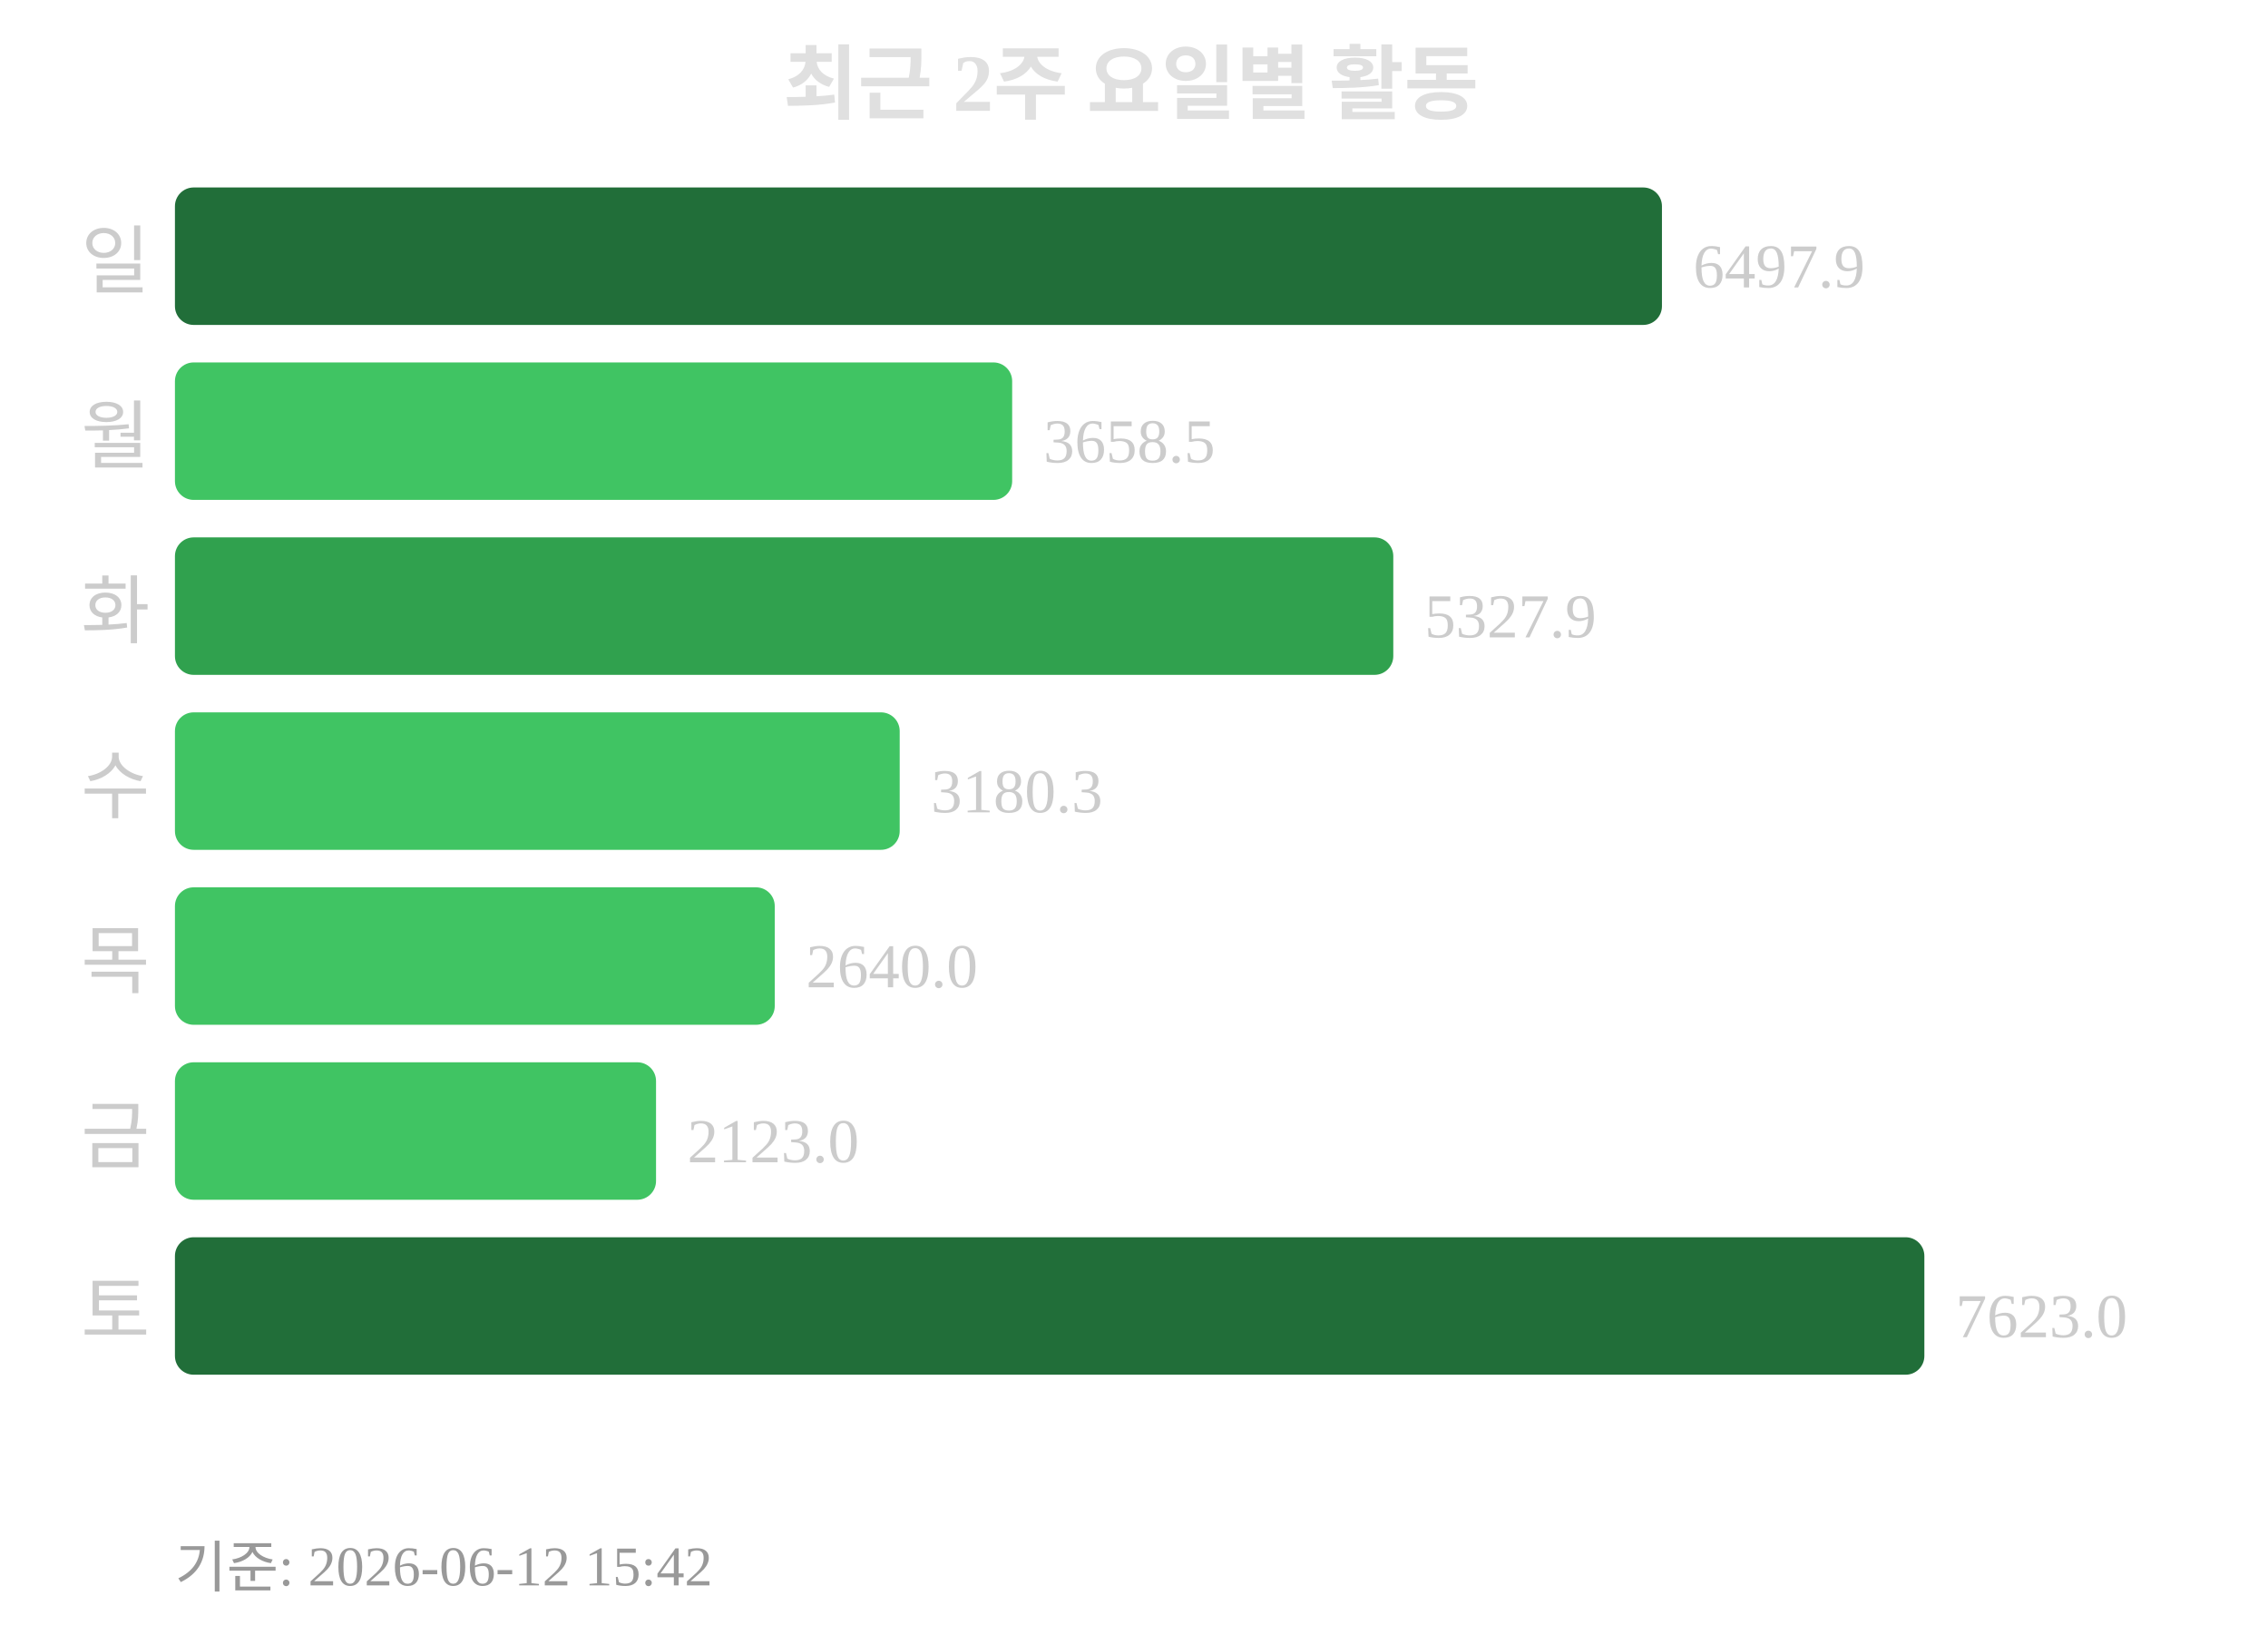
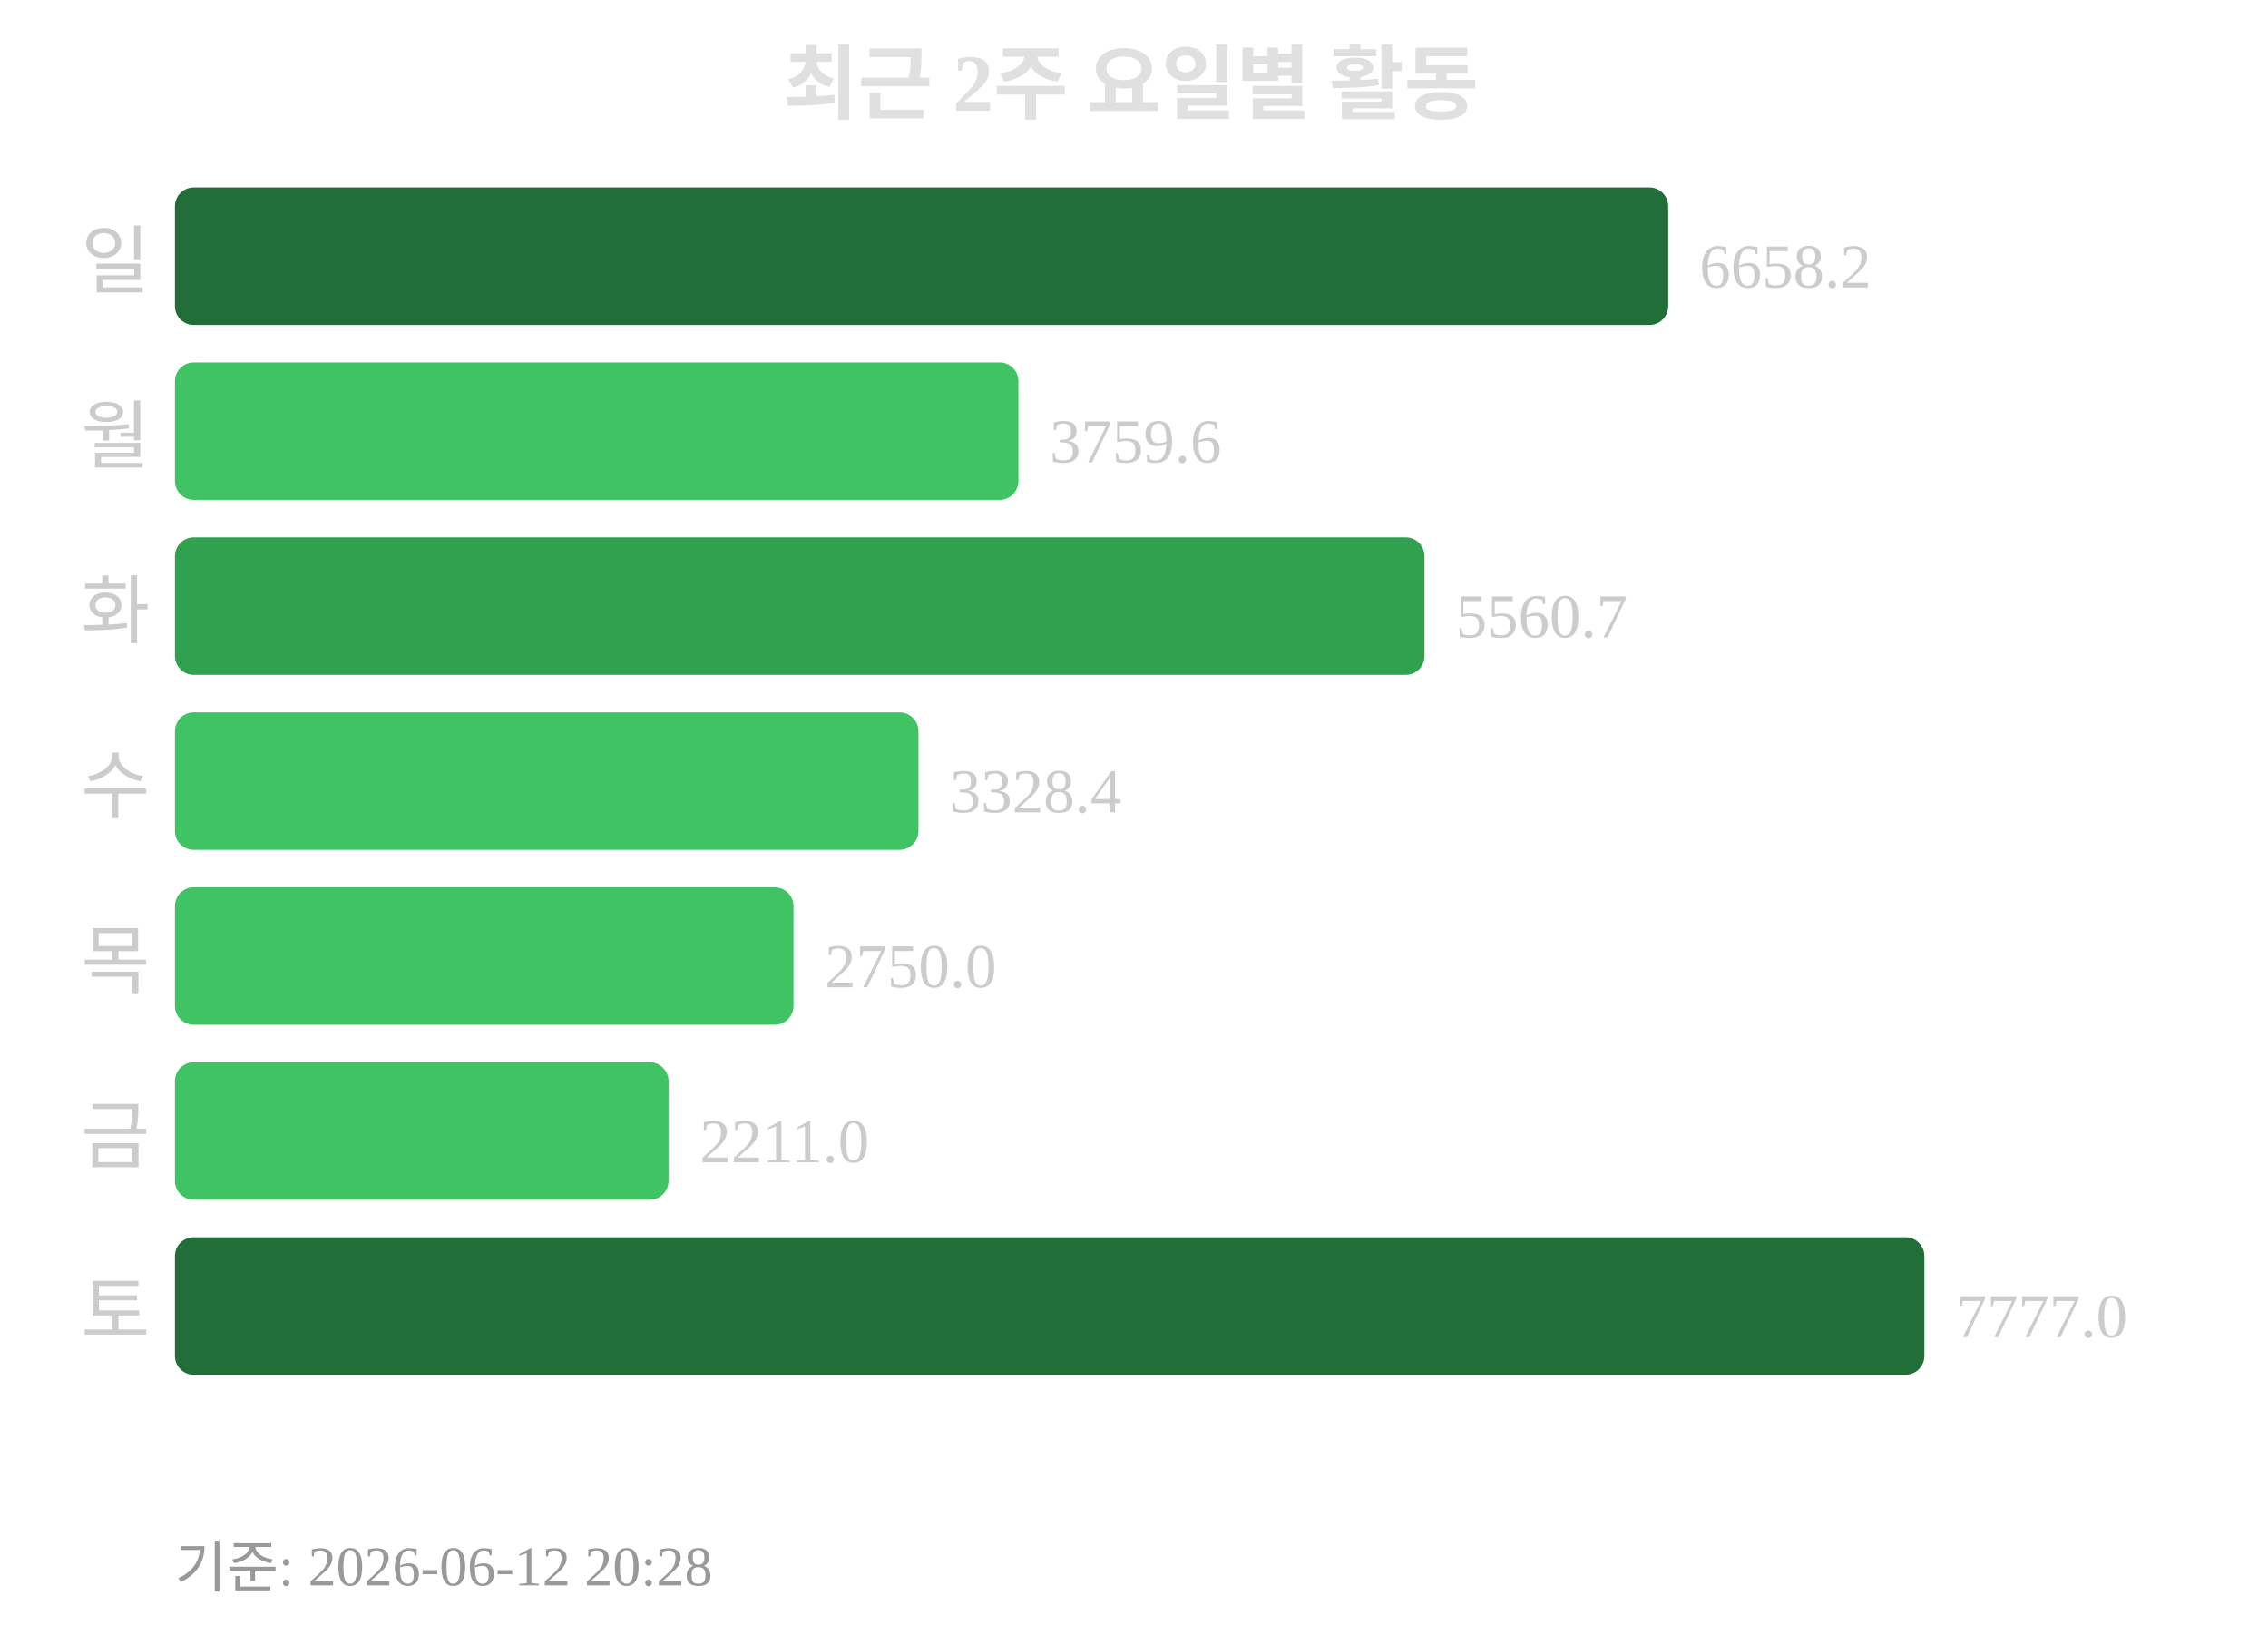
<svg xmlns="http://www.w3.org/2000/svg" width="363" height="260">
  <text x="181" y="18" text-anchor="middle" font-size="13" font-weight="bold" fill="#e0e0e0">최근 2주 요일별 활동</text>
  <text x="24" y="46" text-anchor="end" font-size="12" fill="#cccccc">일</text>
-   <rect x="28" y="30" width="238" height="22" rx="3" fill="#216e39" />
-   <text x="271" y="46" font-size="10" fill="#cccccc">6497.9</text>
+   <rect x="28" y="30" width="239" height="22" rx="3" fill="#216e39" />
+   <text x="272" y="46" font-size="10" fill="#cccccc">6658.2</text>
  <text x="24" y="74" text-anchor="end" font-size="12" fill="#cccccc">월</text>
-   <rect x="28" y="58" width="134" height="22" rx="3" fill="#40c463" />
-   <text x="167" y="74" font-size="10" fill="#cccccc">3658.5</text>
+   <rect x="28" y="58" width="135" height="22" rx="3" fill="#40c463" />
+   <text x="168" y="74" font-size="10" fill="#cccccc">3759.6</text>
  <text x="24" y="102" text-anchor="end" font-size="12" fill="#cccccc">화</text>
-   <rect x="28" y="86" width="195" height="22" rx="3" fill="#30a14e" />
-   <text x="228" y="102" font-size="10" fill="#cccccc">5327.9</text>
+   <rect x="28" y="86" width="200" height="22" rx="3" fill="#30a14e" />
+   <text x="233" y="102" font-size="10" fill="#cccccc">5560.7</text>
  <text x="24" y="130" text-anchor="end" font-size="12" fill="#cccccc">수</text>
-   <rect x="28" y="114" width="116" height="22" rx="3" fill="#40c463" />
-   <text x="149" y="130" font-size="10" fill="#cccccc">3180.3</text>
+   <rect x="28" y="114" width="119" height="22" rx="3" fill="#40c463" />
+   <text x="152" y="130" font-size="10" fill="#cccccc">3328.4</text>
  <text x="24" y="158" text-anchor="end" font-size="12" fill="#cccccc">목</text>
-   <rect x="28" y="142" width="96" height="22" rx="3" fill="#40c463" />
-   <text x="129" y="158" font-size="10" fill="#cccccc">2640.0</text>
+   <rect x="28" y="142" width="99" height="22" rx="3" fill="#40c463" />
+   <text x="132" y="158" font-size="10" fill="#cccccc">2750.0</text>
  <text x="24" y="186" text-anchor="end" font-size="12" fill="#cccccc">금</text>
-   <rect x="28" y="170" width="77" height="22" rx="3" fill="#40c463" />
-   <text x="110" y="186" font-size="10" fill="#cccccc">2123.0</text>
+   <rect x="28" y="170" width="79" height="22" rx="3" fill="#40c463" />
+   <text x="112" y="186" font-size="10" fill="#cccccc">2211.0</text>
  <text x="24" y="214" text-anchor="end" font-size="12" fill="#cccccc">토</text>
  <rect x="28" y="198" width="280" height="22" rx="3" fill="#216e39" />
-   <text x="313" y="214" font-size="10" fill="#cccccc">7623.0</text>
-   <text x="28" y="254" font-size="9" fill="#999999">기준: 2026-06-12 15:42</text>
+   <text x="313" y="214" font-size="10" fill="#cccccc">7777.0</text>
+   <text x="28" y="254" font-size="9" fill="#999999">기준: 2026-06-12 20:28</text>
</svg>
